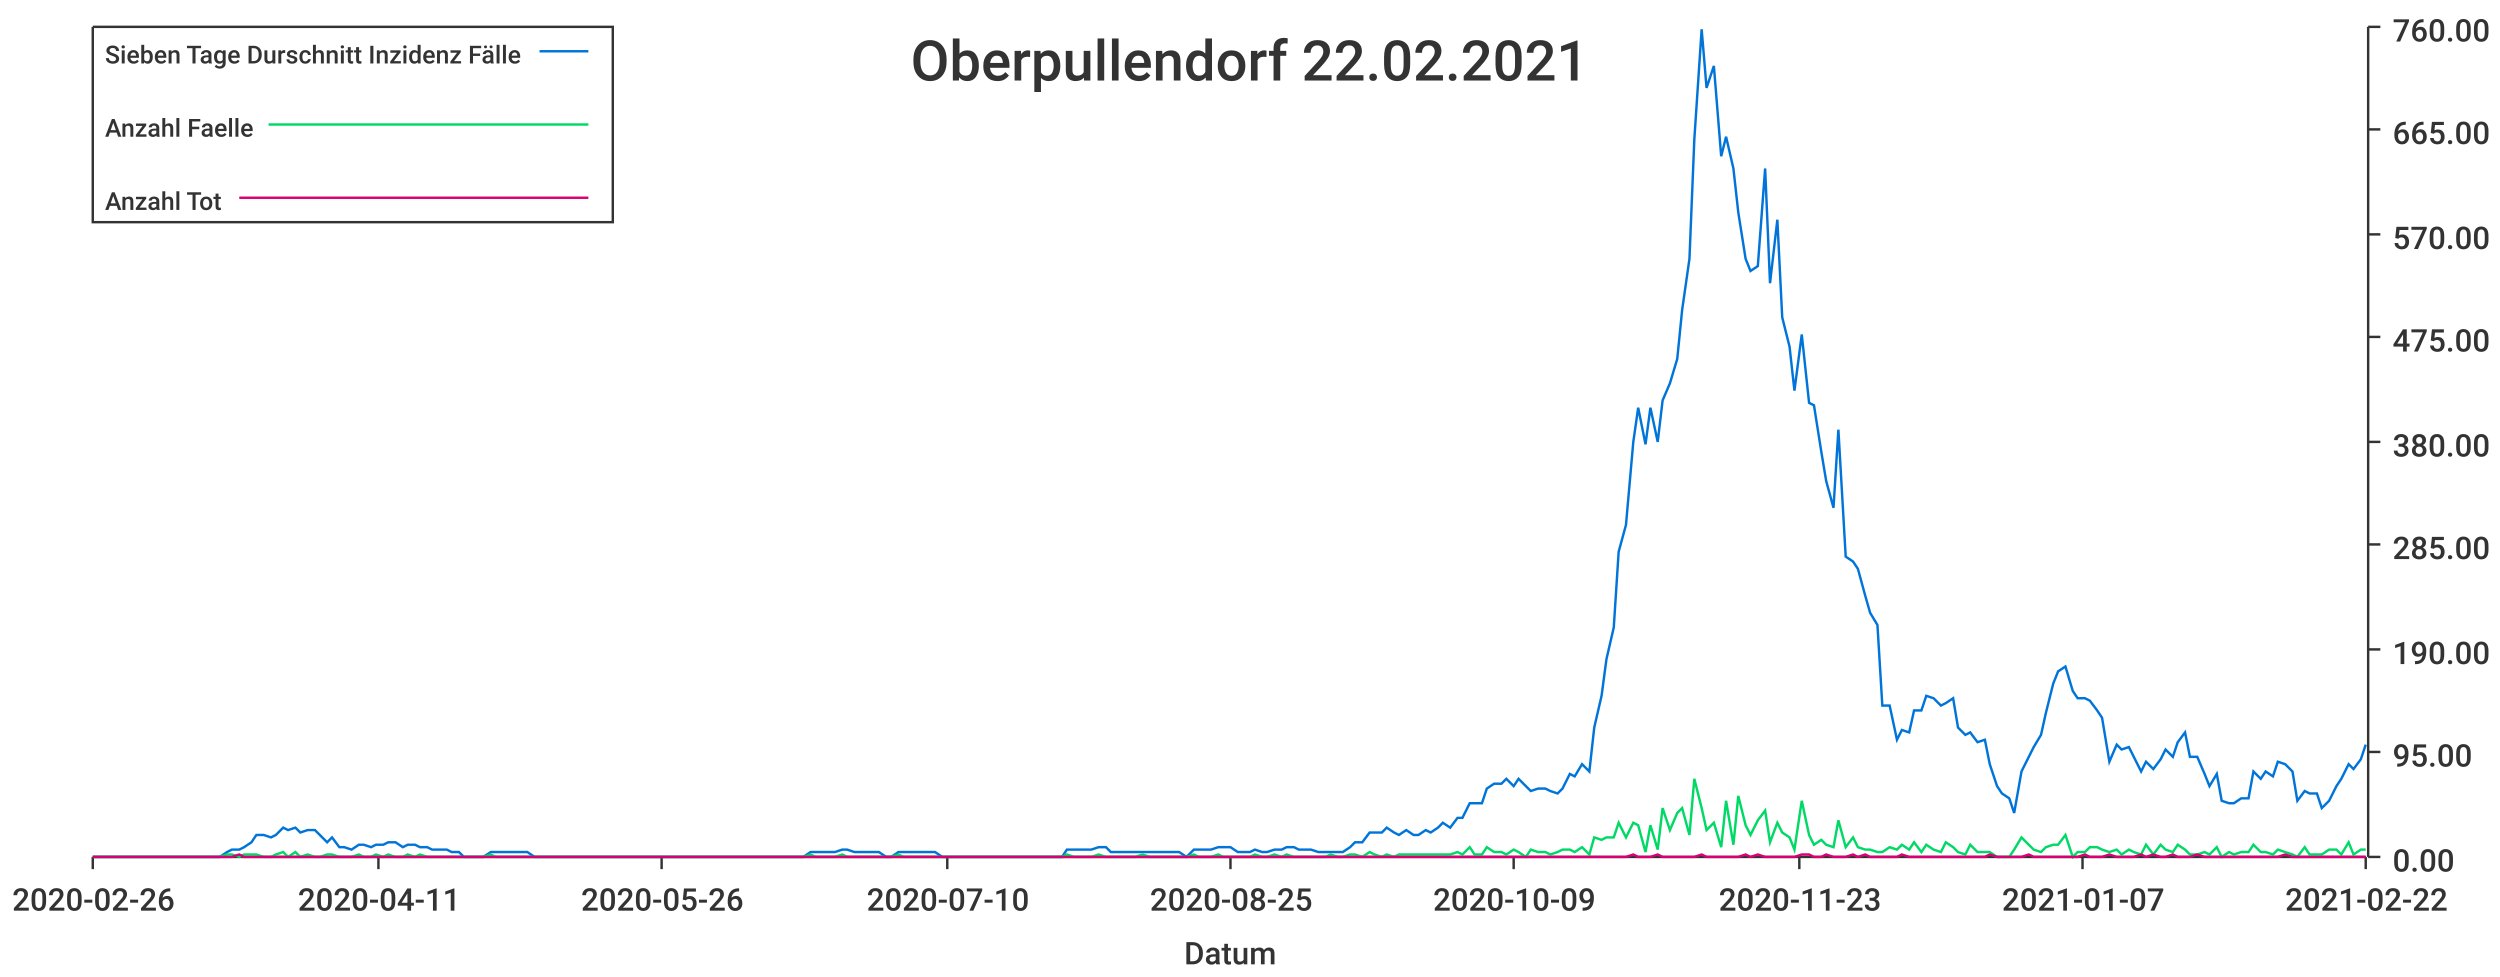
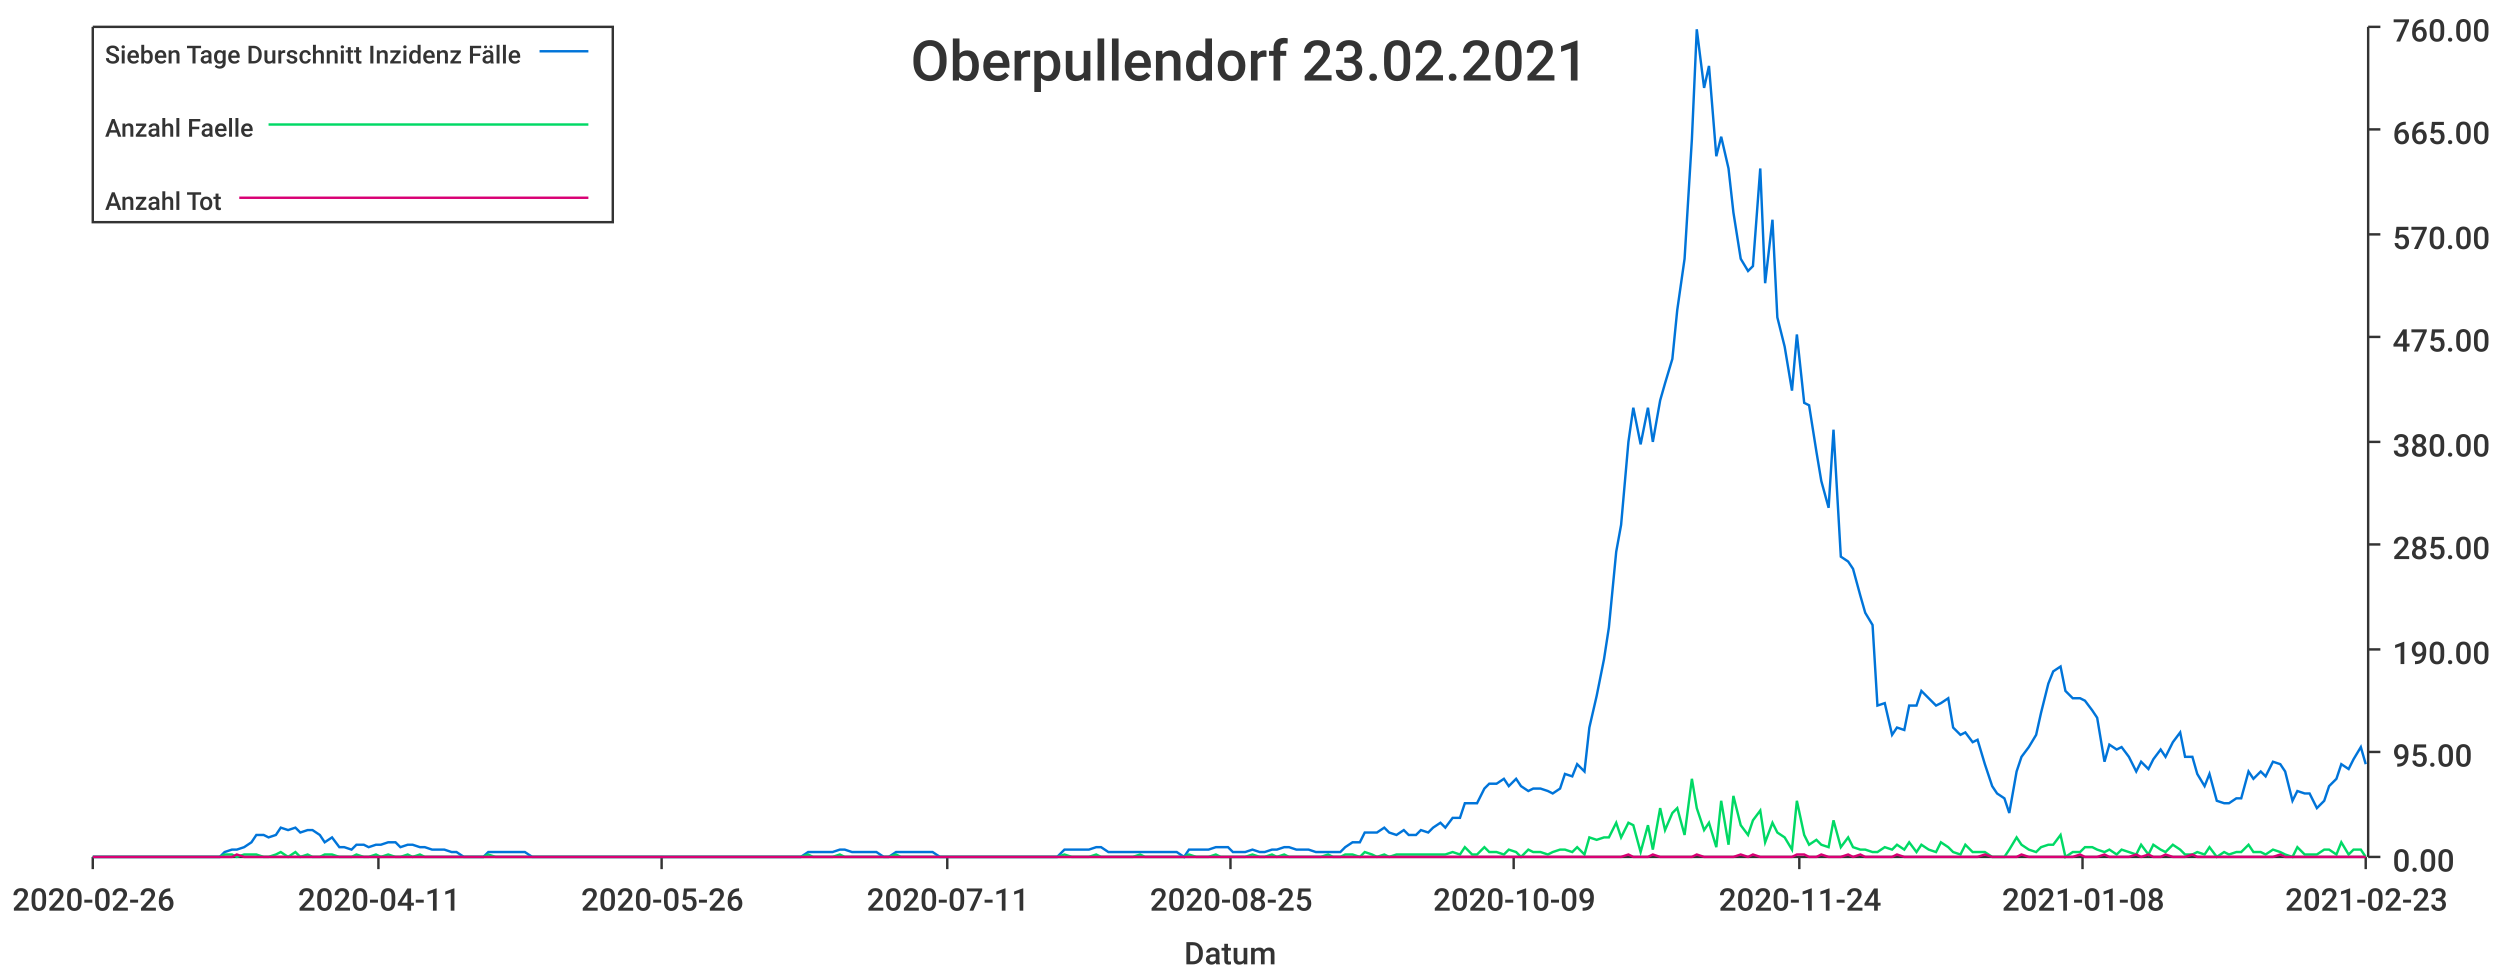
<svg xmlns="http://www.w3.org/2000/svg" width="1024" height="400">\n<path d="M 0 0 L 1024 0 L 1024 400 L 0 400 L 0 0" style="stroke-width:0;stroke:rgba(255,255,255,1.0);fill:rgba(255,255,255,1.0)" />
  <path d="M 38 11 L 969 11 L 969 351 L 38 351 L 38 11" style="stroke-width:0;stroke:rgba(255,255,255,1.0);fill:rgba(255,255,255,1.0)" />
  <path d="M 38 351 L 969 351" style="stroke-width:1;stroke:rgba(51,51,51,1.0);fill:none" />
  <path d="M 38 351 L 38 356" style="stroke-width:1;stroke:rgba(51,51,51,1.0);fill:none" />
  <text x="5" y="373" style="stroke-width:0;stroke:none;fill:rgba(51,51,51,1.0);font-size:12.8px;font-family:'Roboto Medium',sans-serif">2020-02-26</text>
  <path d="M 155 351 L 155 356" style="stroke-width:1;stroke:rgba(51,51,51,1.0);fill:none" />
  <text x="122" y="373" style="stroke-width:0;stroke:none;fill:rgba(51,51,51,1.0);font-size:12.8px;font-family:'Roboto Medium',sans-serif">2020-04-11</text>
  <path d="M 271 351 L 271 356" style="stroke-width:1;stroke:rgba(51,51,51,1.0);fill:none" />
  <text x="238" y="373" style="stroke-width:0;stroke:none;fill:rgba(51,51,51,1.0);font-size:12.8px;font-family:'Roboto Medium',sans-serif">2020-05-26</text>
  <path d="M 388 351 L 388 356" style="stroke-width:1;stroke:rgba(51,51,51,1.0);fill:none" />
-   <text x="355" y="373" style="stroke-width:0;stroke:none;fill:rgba(51,51,51,1.0);font-size:12.8px;font-family:'Roboto Medium',sans-serif">2020-07-10</text>
+   <text x="355" y="373" style="stroke-width:0;stroke:none;fill:rgba(51,51,51,1.0);font-size:12.8px;font-family:'Roboto Medium',sans-serif">2020-07-11</text>
  <path d="M 504 351 L 504 356" style="stroke-width:1;stroke:rgba(51,51,51,1.0);fill:none" />
  <text x="471" y="373" style="stroke-width:0;stroke:none;fill:rgba(51,51,51,1.0);font-size:12.8px;font-family:'Roboto Medium',sans-serif">2020-08-25</text>
  <path d="M 620 351 L 620 356" style="stroke-width:1;stroke:rgba(51,51,51,1.0);fill:none" />
  <text x="587" y="373" style="stroke-width:0;stroke:none;fill:rgba(51,51,51,1.0);font-size:12.8px;font-family:'Roboto Medium',sans-serif">2020-10-09</text>
  <path d="M 737 351 L 737 356" style="stroke-width:1;stroke:rgba(51,51,51,1.0);fill:none" />
-   <text x="704" y="373" style="stroke-width:0;stroke:none;fill:rgba(51,51,51,1.0);font-size:12.8px;font-family:'Roboto Medium',sans-serif">2020-11-23</text>
+   <text x="704" y="373" style="stroke-width:0;stroke:none;fill:rgba(51,51,51,1.0);font-size:12.8px;font-family:'Roboto Medium',sans-serif">2020-11-24</text>
  <path d="M 853 351 L 853 356" style="stroke-width:1;stroke:rgba(51,51,51,1.0);fill:none" />
-   <text x="820" y="373" style="stroke-width:0;stroke:none;fill:rgba(51,51,51,1.0);font-size:12.8px;font-family:'Roboto Medium',sans-serif">2021-01-07</text>
+   <text x="820" y="373" style="stroke-width:0;stroke:none;fill:rgba(51,51,51,1.0);font-size:12.8px;font-family:'Roboto Medium',sans-serif">2021-01-08</text>
  <path d="M 969 351 L 969 356" style="stroke-width:1;stroke:rgba(51,51,51,1.0);fill:none" />
-   <text x="936" y="373" style="stroke-width:0;stroke:none;fill:rgba(51,51,51,1.0);font-size:12.8px;font-family:'Roboto Medium',sans-serif">2021-02-22</text>
+   <text x="936" y="373" style="stroke-width:0;stroke:none;fill:rgba(51,51,51,1.0);font-size:12.8px;font-family:'Roboto Medium',sans-serif">2021-02-23</text>
  <text x="485" y="395" style="stroke-width:0;stroke:none;fill:rgba(51,51,51,1.0);font-size:12.8px;font-family:'Roboto Medium',sans-serif">Datum</text>
  <path d="M 970 351 L 970 11" style="stroke-width:1;stroke:rgba(51,51,51,1.0);fill:none" />
  <path d="M 970 351 L 975 351" style="stroke-width:1;stroke:rgba(51,51,51,1.0);fill:none" />
  <text x="980" y="357" style="stroke-width:0;stroke:none;fill:rgba(51,51,51,1.0);font-size:12.8px;font-family:'Roboto Medium',sans-serif">0.00</text>
  <path d="M 970 308 L 975 308" style="stroke-width:1;stroke:rgba(51,51,51,1.0);fill:none" />
  <text x="980" y="314" style="stroke-width:0;stroke:none;fill:rgba(51,51,51,1.0);font-size:12.8px;font-family:'Roboto Medium',sans-serif">95.00</text>
  <path d="M 970 266 L 975 266" style="stroke-width:1;stroke:rgba(51,51,51,1.0);fill:none" />
  <text x="980" y="272" style="stroke-width:0;stroke:none;fill:rgba(51,51,51,1.0);font-size:12.8px;font-family:'Roboto Medium',sans-serif">190.00</text>
  <path d="M 970 223 L 975 223" style="stroke-width:1;stroke:rgba(51,51,51,1.0);fill:none" />
  <text x="980" y="229" style="stroke-width:0;stroke:none;fill:rgba(51,51,51,1.0);font-size:12.8px;font-family:'Roboto Medium',sans-serif">285.00</text>
  <path d="M 970 181 L 975 181" style="stroke-width:1;stroke:rgba(51,51,51,1.0);fill:none" />
  <text x="980" y="187" style="stroke-width:0;stroke:none;fill:rgba(51,51,51,1.0);font-size:12.8px;font-family:'Roboto Medium',sans-serif">380.00</text>
  <path d="M 970 138 L 975 138" style="stroke-width:1;stroke:rgba(51,51,51,1.0);fill:none" />
  <text x="980" y="144" style="stroke-width:0;stroke:none;fill:rgba(51,51,51,1.0);font-size:12.8px;font-family:'Roboto Medium',sans-serif">475.00</text>
  <path d="M 970 96 L 975 96" style="stroke-width:1;stroke:rgba(51,51,51,1.0);fill:none" />
  <text x="980" y="102" style="stroke-width:0;stroke:none;fill:rgba(51,51,51,1.0);font-size:12.8px;font-family:'Roboto Medium',sans-serif">570.00</text>
  <path d="M 970 53 L 975 53" style="stroke-width:1;stroke:rgba(51,51,51,1.0);fill:none" />
  <text x="980" y="59" style="stroke-width:0;stroke:none;fill:rgba(51,51,51,1.0);font-size:12.8px;font-family:'Roboto Medium',sans-serif">665.00</text>
  <path d="M 970 11 L 975 11" style="stroke-width:1;stroke:rgba(51,51,51,1.0);fill:none" />
  <text x="980" y="17" style="stroke-width:0;stroke:none;fill:rgba(51,51,51,1.0);font-size:12.8px;font-family:'Roboto Medium',sans-serif">760.00</text>
-   <path d="M 38 351 L 41 351 L 44 351 L 46 351 L 49 351 L 51 351 L 54 351 L 57 351 L 59 351 L 62 351 L 64 351 L 67 351 L 69 351 L 72 351 L 75 351 L 77 351 L 80 351 L 82 351 L 85 351 L 87 351 L 90 351 L 93 349 L 95 348 L 98 348 L 100 347 L 103 345 L 105 342 L 108 342 L 111 343 L 113 342 L 116 339 L 118 340 L 121 339 L 123 341 L 126 340 L 129 340 L 131 342 L 134 345 L 136 343 L 139 347 L 141 347 L 144 348 L 147 346 L 149 346 L 152 347 L 154 346 L 157 346 L 159 345 L 162 345 L 165 347 L 167 346 L 170 346 L 172 347 L 175 347 L 177 348 L 180 348 L 183 348 L 185 349 L 188 349 L 190 351 L 193 351 L 195 351 L 198 351 L 201 349 L 203 349 L 206 349 L 208 349 L 211 349 L 213 349 L 216 349 L 219 351 L 221 351 L 224 351 L 226 351 L 229 351 L 231 351 L 234 351 L 237 351 L 239 351 L 242 351 L 244 351 L 247 351 L 249 351 L 252 351 L 255 351 L 257 351 L 260 351 L 262 351 L 265 351 L 267 351 L 270 351 L 273 351 L 275 351 L 278 351 L 280 351 L 283 351 L 285 351 L 288 351 L 291 351 L 293 351 L 296 351 L 298 351 L 301 351 L 303 351 L 306 351 L 309 351 L 311 351 L 314 351 L 316 351 L 319 351 L 321 351 L 324 351 L 327 351 L 329 351 L 332 349 L 334 349 L 337 349 L 339 349 L 342 349 L 345 348 L 347 348 L 350 349 L 352 349 L 355 349 L 357 349 L 360 349 L 363 351 L 365 351 L 368 349 L 370 349 L 373 349 L 375 349 L 378 349 L 381 349 L 383 349 L 386 351 L 388 351 L 391 351 L 393 351 L 396 351 L 399 351 L 401 351 L 404 351 L 406 351 L 409 351 L 411 351 L 414 351 L 417 351 L 419 351 L 422 351 L 424 351 L 427 351 L 429 351 L 432 351 L 435 351 L 437 348 L 440 348 L 442 348 L 445 348 L 447 348 L 450 347 L 453 347 L 455 349 L 458 349 L 460 349 L 463 349 L 465 349 L 468 349 L 471 349 L 473 349 L 476 349 L 478 349 L 481 349 L 483 349 L 486 351 L 489 348 L 491 348 L 494 348 L 496 348 L 499 347 L 501 347 L 504 347 L 507 349 L 509 349 L 512 349 L 514 348 L 517 349 L 519 349 L 522 348 L 525 348 L 527 347 L 530 347 L 532 348 L 535 348 L 537 348 L 540 349 L 543 349 L 545 349 L 548 349 L 550 349 L 553 347 L 555 345 L 558 345 L 561 341 L 563 341 L 566 341 L 568 339 L 571 341 L 573 342 L 576 340 L 579 342 L 581 342 L 584 340 L 586 341 L 589 339 L 591 337 L 594 339 L 597 335 L 599 335 L 602 329 L 604 329 L 607 329 L 609 323 L 612 321 L 615 321 L 617 319 L 620 322 L 622 319 L 625 322 L 627 324 L 630 323 L 633 323 L 635 324 L 638 325 L 640 323 L 643 317 L 645 318 L 648 313 L 651 316 L 653 298 L 656 285 L 658 270 L 661 257 L 663 226 L 666 215 L 669 181 L 671 167 L 674 182 L 676 167 L 679 181 L 681 164 L 684 157 L 687 147 L 689 127 L 692 106 L 694 57 L 697 12 L 699 36 L 702 27 L 705 64 L 707 56 L 710 69 L 712 87 L 715 106 L 717 111 L 720 109 L 723 69 L 725 116 L 728 90 L 730 130 L 733 142 L 735 160 L 738 137 L 741 165 L 743 166 L 746 185 L 748 197 L 751 208 L 753 176 L 756 228 L 759 230 L 761 233 L 764 244 L 766 251 L 769 256 L 771 289 L 774 289 L 777 303 L 779 299 L 782 300 L 784 291 L 787 291 L 789 285 L 792 286 L 795 289 L 797 288 L 800 286 L 802 298 L 805 301 L 807 300 L 810 304 L 813 303 L 815 313 L 818 322 L 820 325 L 823 327 L 825 333 L 828 316 L 831 310 L 833 306 L 836 301 L 838 292 L 841 280 L 843 275 L 846 273 L 849 283 L 851 286 L 854 286 L 856 287 L 859 291 L 861 294 L 864 312 L 867 305 L 869 307 L 872 306 L 874 310 L 877 316 L 879 312 L 882 315 L 885 311 L 887 307 L 890 310 L 892 304 L 895 300 L 897 310 L 900 310 L 903 317 L 905 322 L 908 317 L 910 328 L 913 329 L 915 329 L 918 327 L 921 327 L 923 316 L 926 319 L 928 316 L 931 318 L 933 312 L 936 313 L 939 316 L 941 328 L 944 324 L 946 325 L 949 325 L 951 331 L 954 328 L 957 322 L 959 319 L 962 313 L 964 315 L 967 311 L 969 305" style="stroke-width:1;stroke:rgba(0,116,217,1.0);fill:none" />
-   <path d="M 38 351 L 41 351 L 44 351 L 46 351 L 49 351 L 51 351 L 54 351 L 57 351 L 59 351 L 62 351 L 64 351 L 67 351 L 69 351 L 72 351 L 75 351 L 77 351 L 80 351 L 82 351 L 85 351 L 87 351 L 90 351 L 93 350 L 95 350 L 98 351 L 100 350 L 103 350 L 105 350 L 108 351 L 111 351 L 113 350 L 116 349 L 118 351 L 121 349 L 123 351 L 126 350 L 129 351 L 131 351 L 134 350 L 136 350 L 139 351 L 141 351 L 144 351 L 147 350 L 149 351 L 152 351 L 154 350 L 157 351 L 159 350 L 162 351 L 165 351 L 167 350 L 170 351 L 172 350 L 175 351 L 177 351 L 180 351 L 183 351 L 185 351 L 188 351 L 190 351 L 193 351 L 195 351 L 198 351 L 201 350 L 203 351 L 206 351 L 208 351 L 211 351 L 213 351 L 216 351 L 219 351 L 221 351 L 224 351 L 226 351 L 229 351 L 231 351 L 234 351 L 237 351 L 239 351 L 242 351 L 244 351 L 247 351 L 249 351 L 252 351 L 255 351 L 257 351 L 260 351 L 262 351 L 265 351 L 267 351 L 270 351 L 273 351 L 275 351 L 278 351 L 280 351 L 283 351 L 285 351 L 288 351 L 291 351 L 293 351 L 296 351 L 298 351 L 301 351 L 303 351 L 306 351 L 309 351 L 311 351 L 314 351 L 316 351 L 319 351 L 321 351 L 324 351 L 327 351 L 329 351 L 332 350 L 334 351 L 337 351 L 339 351 L 342 351 L 345 350 L 347 351 L 350 351 L 352 351 L 355 351 L 357 351 L 360 351 L 363 351 L 365 351 L 368 350 L 370 351 L 373 351 L 375 351 L 378 351 L 381 351 L 383 351 L 386 351 L 388 351 L 391 351 L 393 351 L 396 351 L 399 351 L 401 351 L 404 351 L 406 351 L 409 351 L 411 351 L 414 351 L 417 351 L 419 351 L 422 351 L 424 351 L 427 351 L 429 351 L 432 351 L 435 351 L 437 350 L 440 351 L 442 351 L 445 351 L 447 351 L 450 350 L 453 351 L 455 351 L 458 351 L 460 351 L 463 351 L 465 351 L 468 350 L 471 351 L 473 351 L 476 351 L 478 351 L 481 351 L 483 351 L 486 351 L 489 350 L 491 351 L 494 351 L 496 351 L 499 350 L 501 351 L 504 351 L 507 351 L 509 351 L 512 351 L 514 350 L 517 351 L 519 351 L 522 350 L 525 351 L 527 350 L 530 351 L 532 351 L 535 351 L 537 351 L 540 351 L 543 351 L 545 350 L 548 351 L 550 351 L 553 350 L 555 350 L 558 351 L 561 349 L 563 350 L 566 351 L 568 350 L 571 351 L 573 350 L 576 350 L 579 350 L 581 350 L 584 350 L 586 350 L 589 350 L 591 350 L 594 350 L 597 349 L 599 350 L 602 347 L 604 350 L 607 350 L 609 347 L 612 349 L 615 349 L 617 350 L 620 348 L 622 349 L 625 351 L 627 348 L 630 349 L 633 349 L 635 350 L 638 349 L 640 348 L 643 348 L 645 349 L 648 347 L 651 350 L 653 343 L 656 344 L 658 343 L 661 343 L 663 337 L 666 343 L 669 337 L 671 338 L 674 349 L 676 338 L 679 348 L 681 331 L 684 340 L 687 333 L 689 331 L 692 342 L 694 319 L 697 331 L 699 340 L 702 337 L 705 347 L 707 328 L 710 346 L 712 326 L 715 338 L 717 342 L 720 336 L 723 332 L 725 345 L 728 337 L 730 341 L 733 343 L 735 348 L 738 328 L 741 342 L 743 346 L 746 344 L 748 346 L 751 347 L 753 336 L 756 347 L 759 343 L 761 347 L 764 348 L 766 348 L 769 349 L 771 349 L 774 347 L 777 348 L 779 346 L 782 348 L 784 345 L 787 349 L 789 346 L 792 348 L 795 349 L 797 345 L 800 347 L 802 349 L 805 350 L 807 346 L 810 349 L 813 349 L 815 349 L 818 351 L 820 351 L 823 351 L 825 348 L 828 343 L 831 346 L 833 348 L 836 349 L 838 347 L 841 346 L 843 346 L 846 342 L 849 351 L 851 349 L 854 349 L 856 347 L 859 347 L 861 348 L 864 349 L 867 348 L 869 350 L 872 348 L 874 349 L 877 350 L 879 346 L 882 350 L 885 346 L 887 348 L 890 349 L 892 346 L 895 348 L 897 350 L 900 350 L 903 349 L 905 350 L 908 347 L 910 351 L 913 349 L 915 350 L 918 349 L 921 349 L 923 346 L 926 349 L 928 349 L 931 350 L 933 348 L 936 349 L 939 350 L 941 351 L 944 347 L 946 350 L 949 350 L 951 350 L 954 348 L 957 348 L 959 350 L 962 345 L 964 350 L 967 348 L 969 348" style="stroke-width:1;stroke:rgba(0,217,101,1.0);fill:none" />
-   <path d="M 38 351 L 41 351 L 44 351 L 46 351 L 49 351 L 51 351 L 54 351 L 57 351 L 59 351 L 62 351 L 64 351 L 67 351 L 69 351 L 72 351 L 75 351 L 77 351 L 80 351 L 82 351 L 85 351 L 87 351 L 90 351 L 93 351 L 95 351 L 98 350 L 100 351 L 103 351 L 105 351 L 108 351 L 111 351 L 113 351 L 116 351 L 118 351 L 121 351 L 123 351 L 126 351 L 129 351 L 131 351 L 134 351 L 136 351 L 139 351 L 141 351 L 144 351 L 147 351 L 149 351 L 152 351 L 154 351 L 157 351 L 159 351 L 162 351 L 165 351 L 167 351 L 170 351 L 172 351 L 175 351 L 177 351 L 180 351 L 183 351 L 185 351 L 188 351 L 190 351 L 193 351 L 195 351 L 198 351 L 201 351 L 203 351 L 206 351 L 208 351 L 211 351 L 213 351 L 216 351 L 219 351 L 221 351 L 224 351 L 226 351 L 229 351 L 231 351 L 234 351 L 237 351 L 239 351 L 242 351 L 244 351 L 247 351 L 249 351 L 252 351 L 255 351 L 257 351 L 260 351 L 262 351 L 265 351 L 267 351 L 270 351 L 273 351 L 275 351 L 278 351 L 280 351 L 283 351 L 285 351 L 288 351 L 291 351 L 293 351 L 296 351 L 298 351 L 301 351 L 303 351 L 306 351 L 309 351 L 311 351 L 314 351 L 316 351 L 319 351 L 321 351 L 324 351 L 327 351 L 329 351 L 332 351 L 334 351 L 337 351 L 339 351 L 342 351 L 345 351 L 347 351 L 350 351 L 352 351 L 355 351 L 357 351 L 360 351 L 363 351 L 365 351 L 368 351 L 370 351 L 373 351 L 375 351 L 378 351 L 381 351 L 383 351 L 386 351 L 388 351 L 391 351 L 393 351 L 396 351 L 399 351 L 401 351 L 404 351 L 406 351 L 409 351 L 411 351 L 414 351 L 417 351 L 419 351 L 422 351 L 424 351 L 427 351 L 429 351 L 432 351 L 435 351 L 437 351 L 440 351 L 442 351 L 445 351 L 447 351 L 450 351 L 453 351 L 455 351 L 458 351 L 460 351 L 463 351 L 465 351 L 468 351 L 471 351 L 473 351 L 476 351 L 478 351 L 481 351 L 483 351 L 486 351 L 489 351 L 491 351 L 494 351 L 496 351 L 499 351 L 501 351 L 504 351 L 507 351 L 509 351 L 512 351 L 514 351 L 517 351 L 519 351 L 522 351 L 525 351 L 527 351 L 530 351 L 532 351 L 535 351 L 537 351 L 540 351 L 543 351 L 545 351 L 548 351 L 550 351 L 553 351 L 555 351 L 558 351 L 561 351 L 563 351 L 566 351 L 568 351 L 571 351 L 573 351 L 576 351 L 579 351 L 581 351 L 584 351 L 586 351 L 589 351 L 591 351 L 594 351 L 597 351 L 599 351 L 602 351 L 604 351 L 607 351 L 609 351 L 612 351 L 615 351 L 617 351 L 620 351 L 622 351 L 625 351 L 627 351 L 630 351 L 633 351 L 635 351 L 638 351 L 640 351 L 643 351 L 645 351 L 648 351 L 651 351 L 653 351 L 656 351 L 658 351 L 661 351 L 663 351 L 666 351 L 669 350 L 671 351 L 674 351 L 676 351 L 679 350 L 681 351 L 684 351 L 687 351 L 689 351 L 692 351 L 694 351 L 697 350 L 699 351 L 702 351 L 705 351 L 707 351 L 710 351 L 712 351 L 715 350 L 717 351 L 720 350 L 723 351 L 725 351 L 728 351 L 730 351 L 733 351 L 735 351 L 738 350 L 741 350 L 743 351 L 746 351 L 748 350 L 751 351 L 753 351 L 756 351 L 759 350 L 761 351 L 764 350 L 766 351 L 769 351 L 771 351 L 774 351 L 777 351 L 779 350 L 782 351 L 784 351 L 787 351 L 789 351 L 792 351 L 795 351 L 797 351 L 800 351 L 802 351 L 805 351 L 807 351 L 810 351 L 813 351 L 815 350 L 818 351 L 820 351 L 823 351 L 825 351 L 828 351 L 831 350 L 833 351 L 836 351 L 838 351 L 841 351 L 843 351 L 846 351 L 849 351 L 851 351 L 854 350 L 856 351 L 859 351 L 861 351 L 864 350 L 867 351 L 869 351 L 872 351 L 874 351 L 877 350 L 879 351 L 882 350 L 885 351 L 887 351 L 890 350 L 892 351 L 895 351 L 897 351 L 900 350 L 903 351 L 905 351 L 908 351 L 910 351 L 913 351 L 915 351 L 918 351 L 921 351 L 923 351 L 926 351 L 928 351 L 931 351 L 933 351 L 936 350 L 939 351 L 941 351 L 944 351 L 946 351 L 949 351 L 951 351 L 954 351 L 957 351 L 959 351 L 962 351 L 964 351 L 967 351 L 969 351" style="stroke-width:1;stroke:rgba(217,0,116,1.0);fill:none" />
-   <text x="373" y="33" style="stroke-width:0;stroke:none;fill:rgba(51,51,51,1.0);font-size:23.0px;font-family:'Roboto Medium',sans-serif">Oberpullendorf 22.02.2021</text>
+   <path d="M 38 351 L 41 351 L 44 351 L 46 351 L 49 351 L 51 351 L 54 351 L 56 351 L 59 351 L 62 351 L 64 351 L 67 351 L 69 351 L 72 351 L 74 351 L 77 351 L 80 351 L 82 351 L 85 351 L 87 351 L 90 351 L 92 349 L 95 348 L 97 348 L 100 347 L 103 345 L 105 342 L 108 342 L 110 343 L 113 342 L 115 339 L 118 340 L 121 339 L 123 341 L 126 340 L 128 340 L 131 342 L 133 345 L 136 343 L 139 347 L 141 347 L 144 348 L 146 346 L 149 346 L 151 347 L 154 346 L 156 346 L 159 345 L 162 345 L 164 347 L 167 346 L 169 346 L 172 347 L 174 347 L 177 348 L 180 348 L 182 348 L 185 349 L 187 349 L 190 351 L 192 351 L 195 351 L 198 351 L 200 349 L 203 349 L 205 349 L 208 349 L 210 349 L 213 349 L 215 349 L 218 351 L 221 351 L 223 351 L 226 351 L 228 351 L 231 351 L 233 351 L 236 351 L 239 351 L 241 351 L 244 351 L 246 351 L 249 351 L 251 351 L 254 351 L 257 351 L 259 351 L 262 351 L 264 351 L 267 351 L 269 351 L 272 351 L 274 351 L 277 351 L 280 351 L 282 351 L 285 351 L 287 351 L 290 351 L 292 351 L 295 351 L 298 351 L 300 351 L 303 351 L 305 351 L 308 351 L 310 351 L 313 351 L 315 351 L 318 351 L 321 351 L 323 351 L 326 351 L 328 351 L 331 349 L 333 349 L 336 349 L 339 349 L 341 349 L 344 348 L 346 348 L 349 349 L 351 349 L 354 349 L 357 349 L 359 349 L 362 351 L 364 351 L 367 349 L 369 349 L 372 349 L 374 349 L 377 349 L 380 349 L 382 349 L 385 351 L 387 351 L 390 351 L 392 351 L 395 351 L 398 351 L 400 351 L 403 351 L 405 351 L 408 351 L 410 351 L 413 351 L 416 351 L 418 351 L 421 351 L 423 351 L 426 351 L 428 351 L 431 351 L 433 351 L 436 348 L 439 348 L 441 348 L 444 348 L 446 348 L 449 347 L 451 347 L 454 349 L 457 349 L 459 349 L 462 349 L 464 349 L 467 349 L 469 349 L 472 349 L 475 349 L 477 349 L 480 349 L 482 349 L 485 351 L 487 348 L 490 348 L 492 348 L 495 348 L 498 347 L 500 347 L 503 347 L 505 349 L 508 349 L 510 349 L 513 348 L 516 349 L 518 349 L 521 348 L 523 348 L 526 347 L 528 347 L 531 348 L 533 348 L 536 348 L 539 349 L 541 349 L 544 349 L 546 349 L 549 349 L 551 347 L 554 345 L 557 345 L 559 341 L 562 341 L 564 341 L 567 339 L 569 341 L 572 342 L 575 340 L 577 342 L 580 342 L 582 340 L 585 341 L 587 339 L 590 337 L 592 339 L 595 335 L 598 335 L 600 329 L 603 329 L 605 329 L 608 323 L 610 321 L 613 321 L 616 319 L 618 322 L 621 319 L 623 322 L 626 324 L 628 323 L 631 323 L 634 324 L 636 325 L 639 323 L 641 317 L 644 318 L 646 313 L 649 316 L 651 298 L 654 285 L 657 270 L 659 257 L 662 226 L 664 215 L 667 181 L 669 167 L 672 182 L 675 167 L 677 181 L 680 164 L 682 157 L 685 147 L 687 127 L 690 106 L 693 57 L 695 12 L 698 36 L 700 27 L 703 64 L 705 56 L 708 69 L 710 87 L 713 106 L 716 111 L 718 109 L 721 69 L 723 116 L 726 90 L 728 130 L 731 142 L 734 160 L 736 137 L 739 165 L 741 166 L 744 185 L 746 197 L 749 208 L 751 176 L 754 228 L 757 230 L 759 233 L 762 244 L 764 251 L 767 256 L 769 289 L 772 288 L 775 301 L 777 298 L 780 299 L 782 289 L 785 289 L 787 283 L 790 286 L 793 289 L 795 288 L 798 286 L 800 298 L 803 301 L 805 300 L 808 304 L 810 303 L 813 313 L 816 322 L 818 325 L 821 327 L 823 333 L 826 316 L 828 310 L 831 306 L 834 301 L 836 292 L 839 280 L 841 275 L 844 273 L 846 283 L 849 286 L 852 286 L 854 287 L 857 291 L 859 294 L 862 312 L 864 305 L 867 307 L 869 306 L 872 310 L 875 316 L 877 312 L 880 315 L 882 311 L 885 307 L 887 310 L 890 304 L 893 300 L 895 310 L 898 310 L 900 317 L 903 322 L 905 317 L 908 328 L 911 329 L 913 329 L 916 327 L 918 327 L 921 316 L 923 319 L 926 316 L 928 318 L 931 312 L 934 313 L 936 316 L 939 328 L 941 324 L 944 325 L 946 325 L 949 331 L 952 328 L 954 322 L 957 319 L 959 313 L 962 315 L 964 311 L 967 306 L 969 313" style="stroke-width:1;stroke:rgba(0,116,217,1.0);fill:none" />
+   <path d="M 38 351 L 41 351 L 44 351 L 46 351 L 49 351 L 51 351 L 54 351 L 56 351 L 59 351 L 62 351 L 64 351 L 67 351 L 69 351 L 72 351 L 74 351 L 77 351 L 80 351 L 82 351 L 85 351 L 87 351 L 90 351 L 92 350 L 95 350 L 97 351 L 100 350 L 103 350 L 105 350 L 108 351 L 110 351 L 113 350 L 115 349 L 118 351 L 121 349 L 123 351 L 126 350 L 128 351 L 131 351 L 133 350 L 136 350 L 139 351 L 141 351 L 144 351 L 146 350 L 149 351 L 151 351 L 154 350 L 156 351 L 159 350 L 162 351 L 164 351 L 167 350 L 169 351 L 172 350 L 174 351 L 177 351 L 180 351 L 182 351 L 185 351 L 187 351 L 190 351 L 192 351 L 195 351 L 198 351 L 200 350 L 203 351 L 205 351 L 208 351 L 210 351 L 213 351 L 215 351 L 218 351 L 221 351 L 223 351 L 226 351 L 228 351 L 231 351 L 233 351 L 236 351 L 239 351 L 241 351 L 244 351 L 246 351 L 249 351 L 251 351 L 254 351 L 257 351 L 259 351 L 262 351 L 264 351 L 267 351 L 269 351 L 272 351 L 274 351 L 277 351 L 280 351 L 282 351 L 285 351 L 287 351 L 290 351 L 292 351 L 295 351 L 298 351 L 300 351 L 303 351 L 305 351 L 308 351 L 310 351 L 313 351 L 315 351 L 318 351 L 321 351 L 323 351 L 326 351 L 328 351 L 331 350 L 333 351 L 336 351 L 339 351 L 341 351 L 344 350 L 346 351 L 349 351 L 351 351 L 354 351 L 357 351 L 359 351 L 362 351 L 364 351 L 367 350 L 369 351 L 372 351 L 374 351 L 377 351 L 380 351 L 382 351 L 385 351 L 387 351 L 390 351 L 392 351 L 395 351 L 398 351 L 400 351 L 403 351 L 405 351 L 408 351 L 410 351 L 413 351 L 416 351 L 418 351 L 421 351 L 423 351 L 426 351 L 428 351 L 431 351 L 433 351 L 436 350 L 439 351 L 441 351 L 444 351 L 446 351 L 449 350 L 451 351 L 454 351 L 457 351 L 459 351 L 462 351 L 464 351 L 467 350 L 469 351 L 472 351 L 475 351 L 477 351 L 480 351 L 482 351 L 485 351 L 487 350 L 490 351 L 492 351 L 495 351 L 498 350 L 500 351 L 503 351 L 505 351 L 508 351 L 510 351 L 513 350 L 516 351 L 518 351 L 521 350 L 523 351 L 526 350 L 528 351 L 531 351 L 533 351 L 536 351 L 539 351 L 541 351 L 544 350 L 546 351 L 549 351 L 551 350 L 554 350 L 557 351 L 559 349 L 562 350 L 564 351 L 567 350 L 569 351 L 572 350 L 575 350 L 577 350 L 580 350 L 582 350 L 585 350 L 587 350 L 590 350 L 592 350 L 595 349 L 598 350 L 600 347 L 603 350 L 605 350 L 608 347 L 610 349 L 613 349 L 616 350 L 618 348 L 621 349 L 623 351 L 626 348 L 628 349 L 631 349 L 634 350 L 636 349 L 639 348 L 641 348 L 644 349 L 646 347 L 649 350 L 651 343 L 654 344 L 657 343 L 659 343 L 662 337 L 664 343 L 667 337 L 669 338 L 672 349 L 675 338 L 677 348 L 680 331 L 682 340 L 685 333 L 687 331 L 690 342 L 693 319 L 695 331 L 698 340 L 700 337 L 703 347 L 705 328 L 708 346 L 710 326 L 713 338 L 716 342 L 718 336 L 721 332 L 723 345 L 726 337 L 728 341 L 731 343 L 734 348 L 736 328 L 739 342 L 741 346 L 744 344 L 746 346 L 749 347 L 751 336 L 754 347 L 757 343 L 759 347 L 762 348 L 764 348 L 767 349 L 769 349 L 772 347 L 775 348 L 777 346 L 780 348 L 782 345 L 785 349 L 787 346 L 790 348 L 793 349 L 795 345 L 798 347 L 800 349 L 803 350 L 805 346 L 808 349 L 810 349 L 813 349 L 816 351 L 818 351 L 821 351 L 823 348 L 826 343 L 828 346 L 831 348 L 834 349 L 836 347 L 839 346 L 841 346 L 844 342 L 846 351 L 849 349 L 852 349 L 854 347 L 857 347 L 859 348 L 862 349 L 864 348 L 867 350 L 869 348 L 872 349 L 875 350 L 877 346 L 880 350 L 882 346 L 885 348 L 887 349 L 890 346 L 893 348 L 895 350 L 898 350 L 900 349 L 903 350 L 905 347 L 908 351 L 911 349 L 913 350 L 916 349 L 918 349 L 921 346 L 923 349 L 926 349 L 928 350 L 931 348 L 934 349 L 936 350 L 939 351 L 941 347 L 944 350 L 946 350 L 949 350 L 952 348 L 954 348 L 957 350 L 959 345 L 962 350 L 964 348 L 967 348 L 969 351" style="stroke-width:1;stroke:rgba(0,217,101,1.0);fill:none" />
+   <path d="M 38 351 L 41 351 L 44 351 L 46 351 L 49 351 L 51 351 L 54 351 L 56 351 L 59 351 L 62 351 L 64 351 L 67 351 L 69 351 L 72 351 L 74 351 L 77 351 L 80 351 L 82 351 L 85 351 L 87 351 L 90 351 L 92 351 L 95 351 L 97 350 L 100 351 L 103 351 L 105 351 L 108 351 L 110 351 L 113 351 L 115 351 L 118 351 L 121 351 L 123 351 L 126 351 L 128 351 L 131 351 L 133 351 L 136 351 L 139 351 L 141 351 L 144 351 L 146 351 L 149 351 L 151 351 L 154 351 L 156 351 L 159 351 L 162 351 L 164 351 L 167 351 L 169 351 L 172 351 L 174 351 L 177 351 L 180 351 L 182 351 L 185 351 L 187 351 L 190 351 L 192 351 L 195 351 L 198 351 L 200 351 L 203 351 L 205 351 L 208 351 L 210 351 L 213 351 L 215 351 L 218 351 L 221 351 L 223 351 L 226 351 L 228 351 L 231 351 L 233 351 L 236 351 L 239 351 L 241 351 L 244 351 L 246 351 L 249 351 L 251 351 L 254 351 L 257 351 L 259 351 L 262 351 L 264 351 L 267 351 L 269 351 L 272 351 L 274 351 L 277 351 L 280 351 L 282 351 L 285 351 L 287 351 L 290 351 L 292 351 L 295 351 L 298 351 L 300 351 L 303 351 L 305 351 L 308 351 L 310 351 L 313 351 L 315 351 L 318 351 L 321 351 L 323 351 L 326 351 L 328 351 L 331 351 L 333 351 L 336 351 L 339 351 L 341 351 L 344 351 L 346 351 L 349 351 L 351 351 L 354 351 L 357 351 L 359 351 L 362 351 L 364 351 L 367 351 L 369 351 L 372 351 L 374 351 L 377 351 L 380 351 L 382 351 L 385 351 L 387 351 L 390 351 L 392 351 L 395 351 L 398 351 L 400 351 L 403 351 L 405 351 L 408 351 L 410 351 L 413 351 L 416 351 L 418 351 L 421 351 L 423 351 L 426 351 L 428 351 L 431 351 L 433 351 L 436 351 L 439 351 L 441 351 L 444 351 L 446 351 L 449 351 L 451 351 L 454 351 L 457 351 L 459 351 L 462 351 L 464 351 L 467 351 L 469 351 L 472 351 L 475 351 L 477 351 L 480 351 L 482 351 L 485 351 L 487 351 L 490 351 L 492 351 L 495 351 L 498 351 L 500 351 L 503 351 L 505 351 L 508 351 L 510 351 L 513 351 L 516 351 L 518 351 L 521 351 L 523 351 L 526 351 L 528 351 L 531 351 L 533 351 L 536 351 L 539 351 L 541 351 L 544 351 L 546 351 L 549 351 L 551 351 L 554 351 L 557 351 L 559 351 L 562 351 L 564 351 L 567 351 L 569 351 L 572 351 L 575 351 L 577 351 L 580 351 L 582 351 L 585 351 L 587 351 L 590 351 L 592 351 L 595 351 L 598 351 L 600 351 L 603 351 L 605 351 L 608 351 L 610 351 L 613 351 L 616 351 L 618 351 L 621 351 L 623 351 L 626 351 L 628 351 L 631 351 L 634 351 L 636 351 L 639 351 L 641 351 L 644 351 L 646 351 L 649 351 L 651 351 L 654 351 L 657 351 L 659 351 L 662 351 L 664 351 L 667 350 L 669 351 L 672 351 L 675 351 L 677 350 L 680 351 L 682 351 L 685 351 L 687 351 L 690 351 L 693 351 L 695 350 L 698 351 L 700 351 L 703 351 L 705 351 L 708 351 L 710 351 L 713 350 L 716 351 L 718 350 L 721 351 L 723 351 L 726 351 L 728 351 L 731 351 L 734 351 L 736 350 L 739 350 L 741 351 L 744 351 L 746 350 L 749 351 L 751 351 L 754 351 L 757 350 L 759 351 L 762 350 L 764 351 L 767 351 L 769 351 L 772 351 L 775 351 L 777 350 L 780 351 L 782 351 L 785 351 L 787 351 L 790 351 L 793 351 L 795 351 L 798 351 L 800 351 L 803 351 L 805 351 L 808 351 L 810 351 L 813 350 L 816 351 L 818 351 L 821 351 L 823 351 L 826 351 L 828 350 L 831 351 L 834 351 L 836 351 L 839 351 L 841 351 L 844 351 L 846 351 L 849 351 L 852 350 L 854 351 L 857 351 L 859 351 L 862 350 L 864 351 L 867 351 L 869 351 L 872 351 L 875 350 L 877 351 L 880 350 L 882 351 L 885 351 L 887 350 L 890 351 L 893 351 L 895 351 L 898 350 L 900 351 L 903 351 L 905 351 L 908 351 L 911 351 L 913 351 L 916 351 L 918 351 L 921 351 L 923 351 L 926 351 L 928 351 L 931 351 L 934 350 L 936 351 L 939 351 L 941 351 L 944 351 L 946 351 L 949 351 L 952 351 L 954 351 L 957 351 L 959 351 L 962 351 L 964 351 L 967 351 L 969 351" style="stroke-width:1;stroke:rgba(217,0,116,1.0);fill:none" />
+   <text x="373" y="33" style="stroke-width:0;stroke:none;fill:rgba(51,51,51,1.0);font-size:23.0px;font-family:'Roboto Medium',sans-serif">Oberpullendorf 23.02.2021</text>
  <path d="M 38 11 L 251 11 L 251 91 L 38 91 L 38 11" style="stroke-width:1;stroke:rgba(51,51,51,1.0);fill:rgba(255,255,255,1.0)" />
  <text x="43" y="26" style="stroke-width:0;stroke:none;fill:rgba(51,51,51,1.0);font-size:10.2px;font-family:'Roboto Medium',sans-serif">Sieben Tage Durschnitt Inzidenz Fälle</text>
  <path d="M 221 21 L 241 21" style="stroke-width:1;stroke:rgba(0,116,217,1.0);fill:none" />
  <text x="43" y="56" style="stroke-width:0;stroke:none;fill:rgba(51,51,51,1.0);font-size:10.2px;font-family:'Roboto Medium',sans-serif">Anzahl Faelle</text>
  <path d="M 110 51 L 241 51" style="stroke-width:1;stroke:rgba(0,217,101,1.0);fill:none" />
  <text x="43" y="86" style="stroke-width:0;stroke:none;fill:rgba(51,51,51,1.0);font-size:10.2px;font-family:'Roboto Medium',sans-serif">Anzahl Tot</text>
  <path d="M 98 81 L 241 81" style="stroke-width:1;stroke:rgba(217,0,116,1.0);fill:none" />
</svg>
